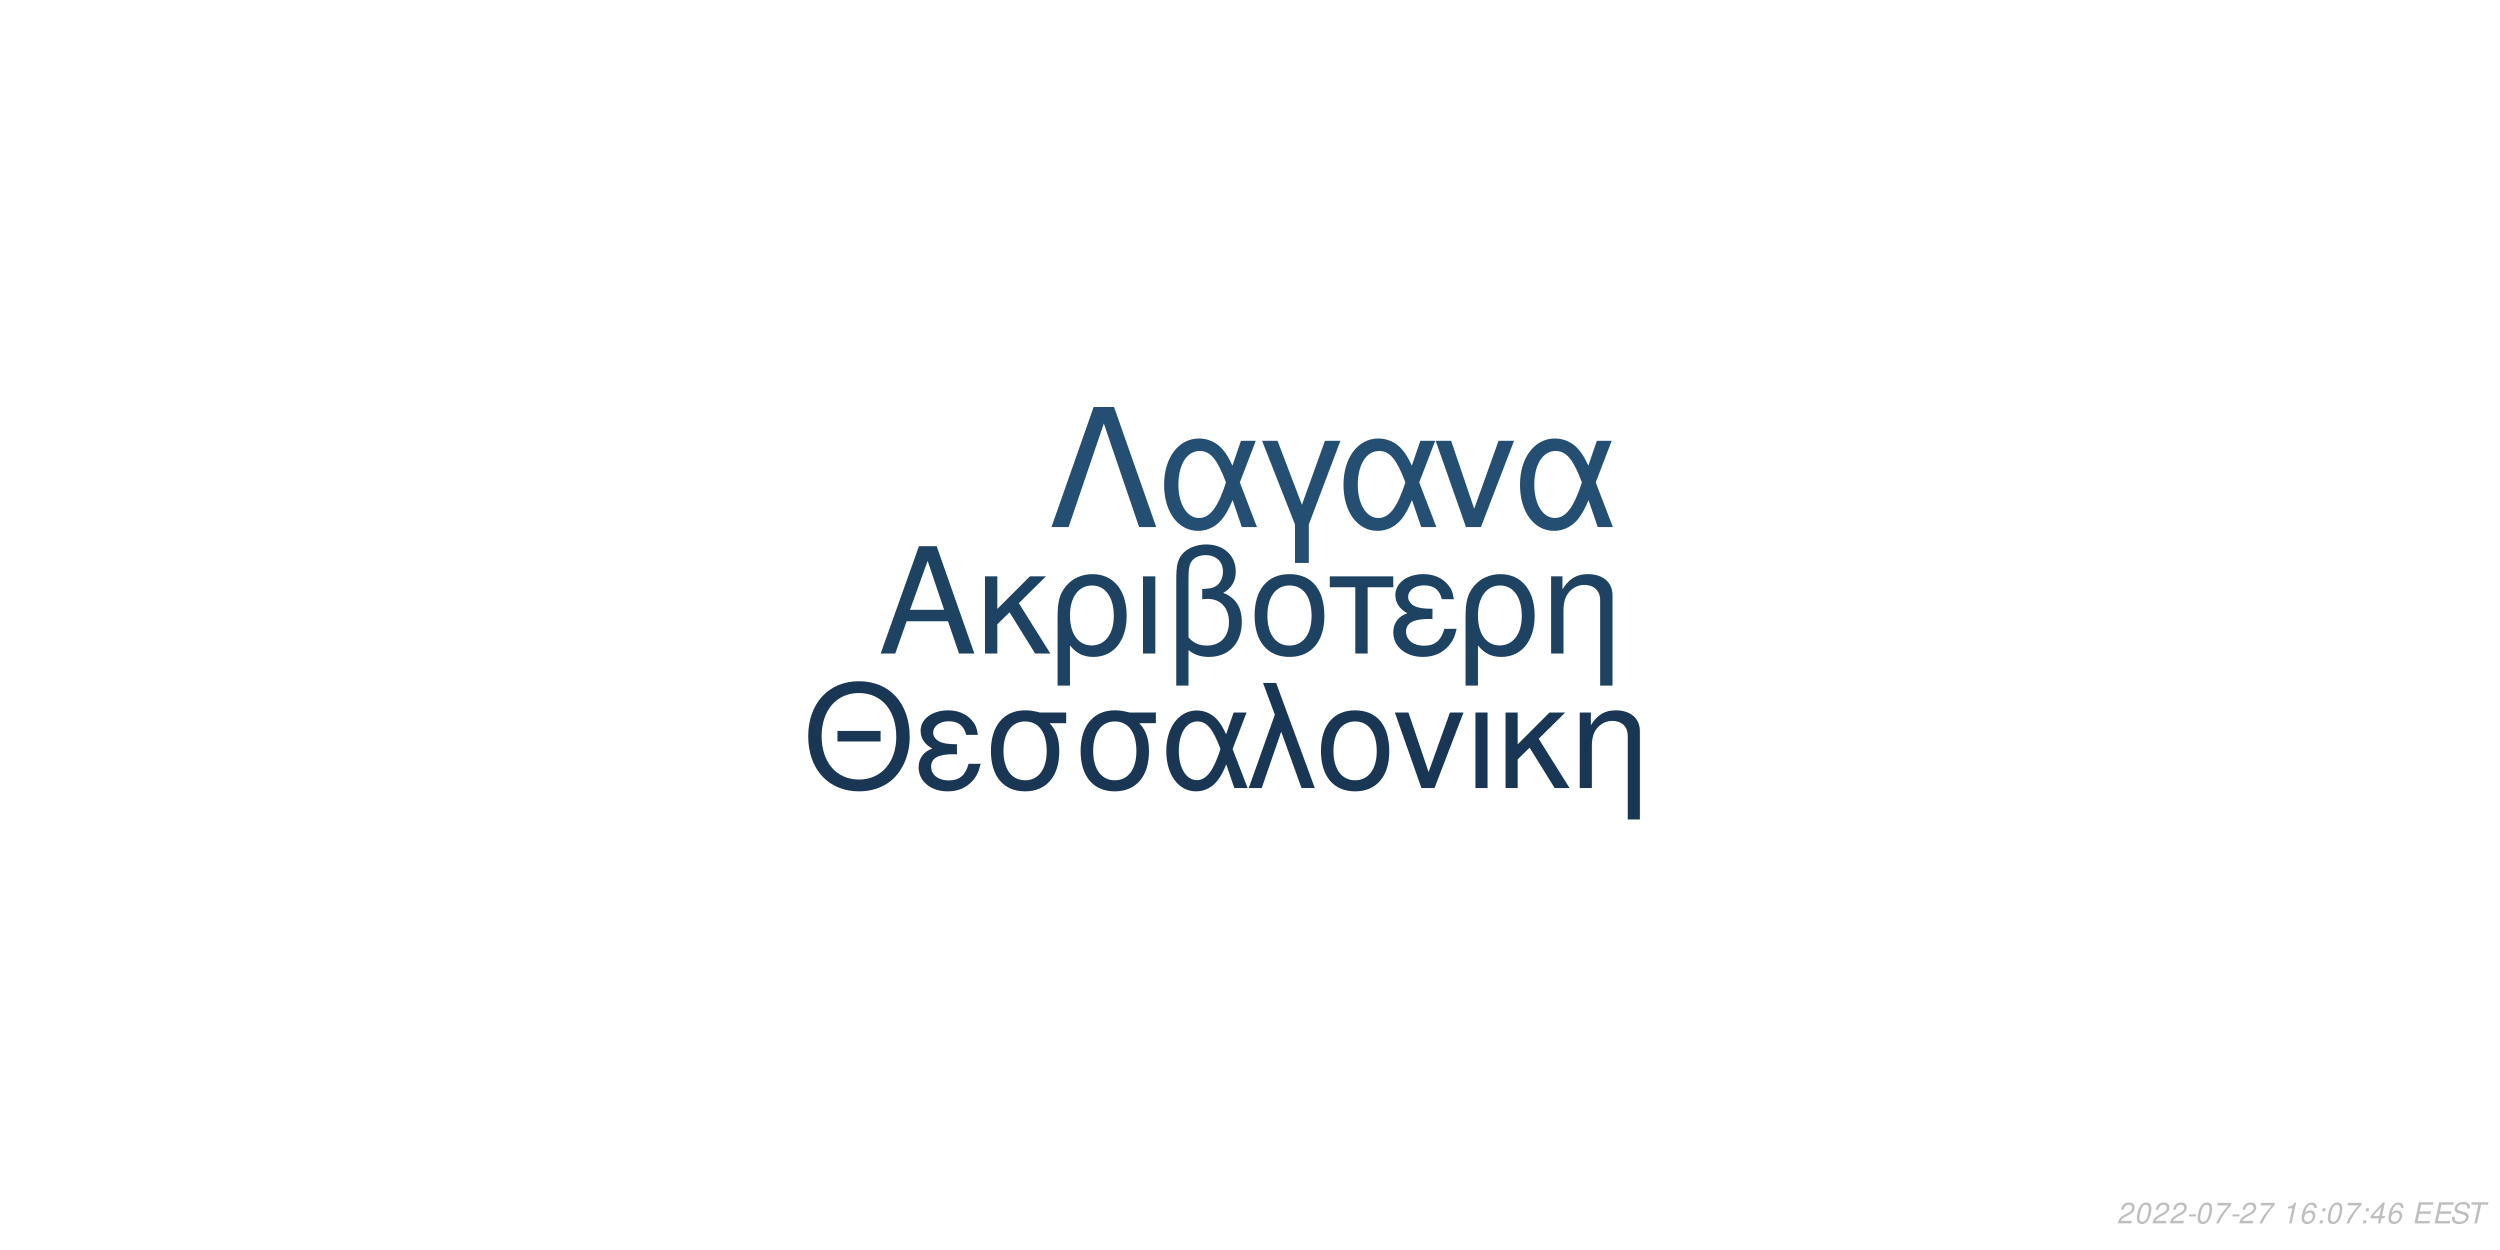
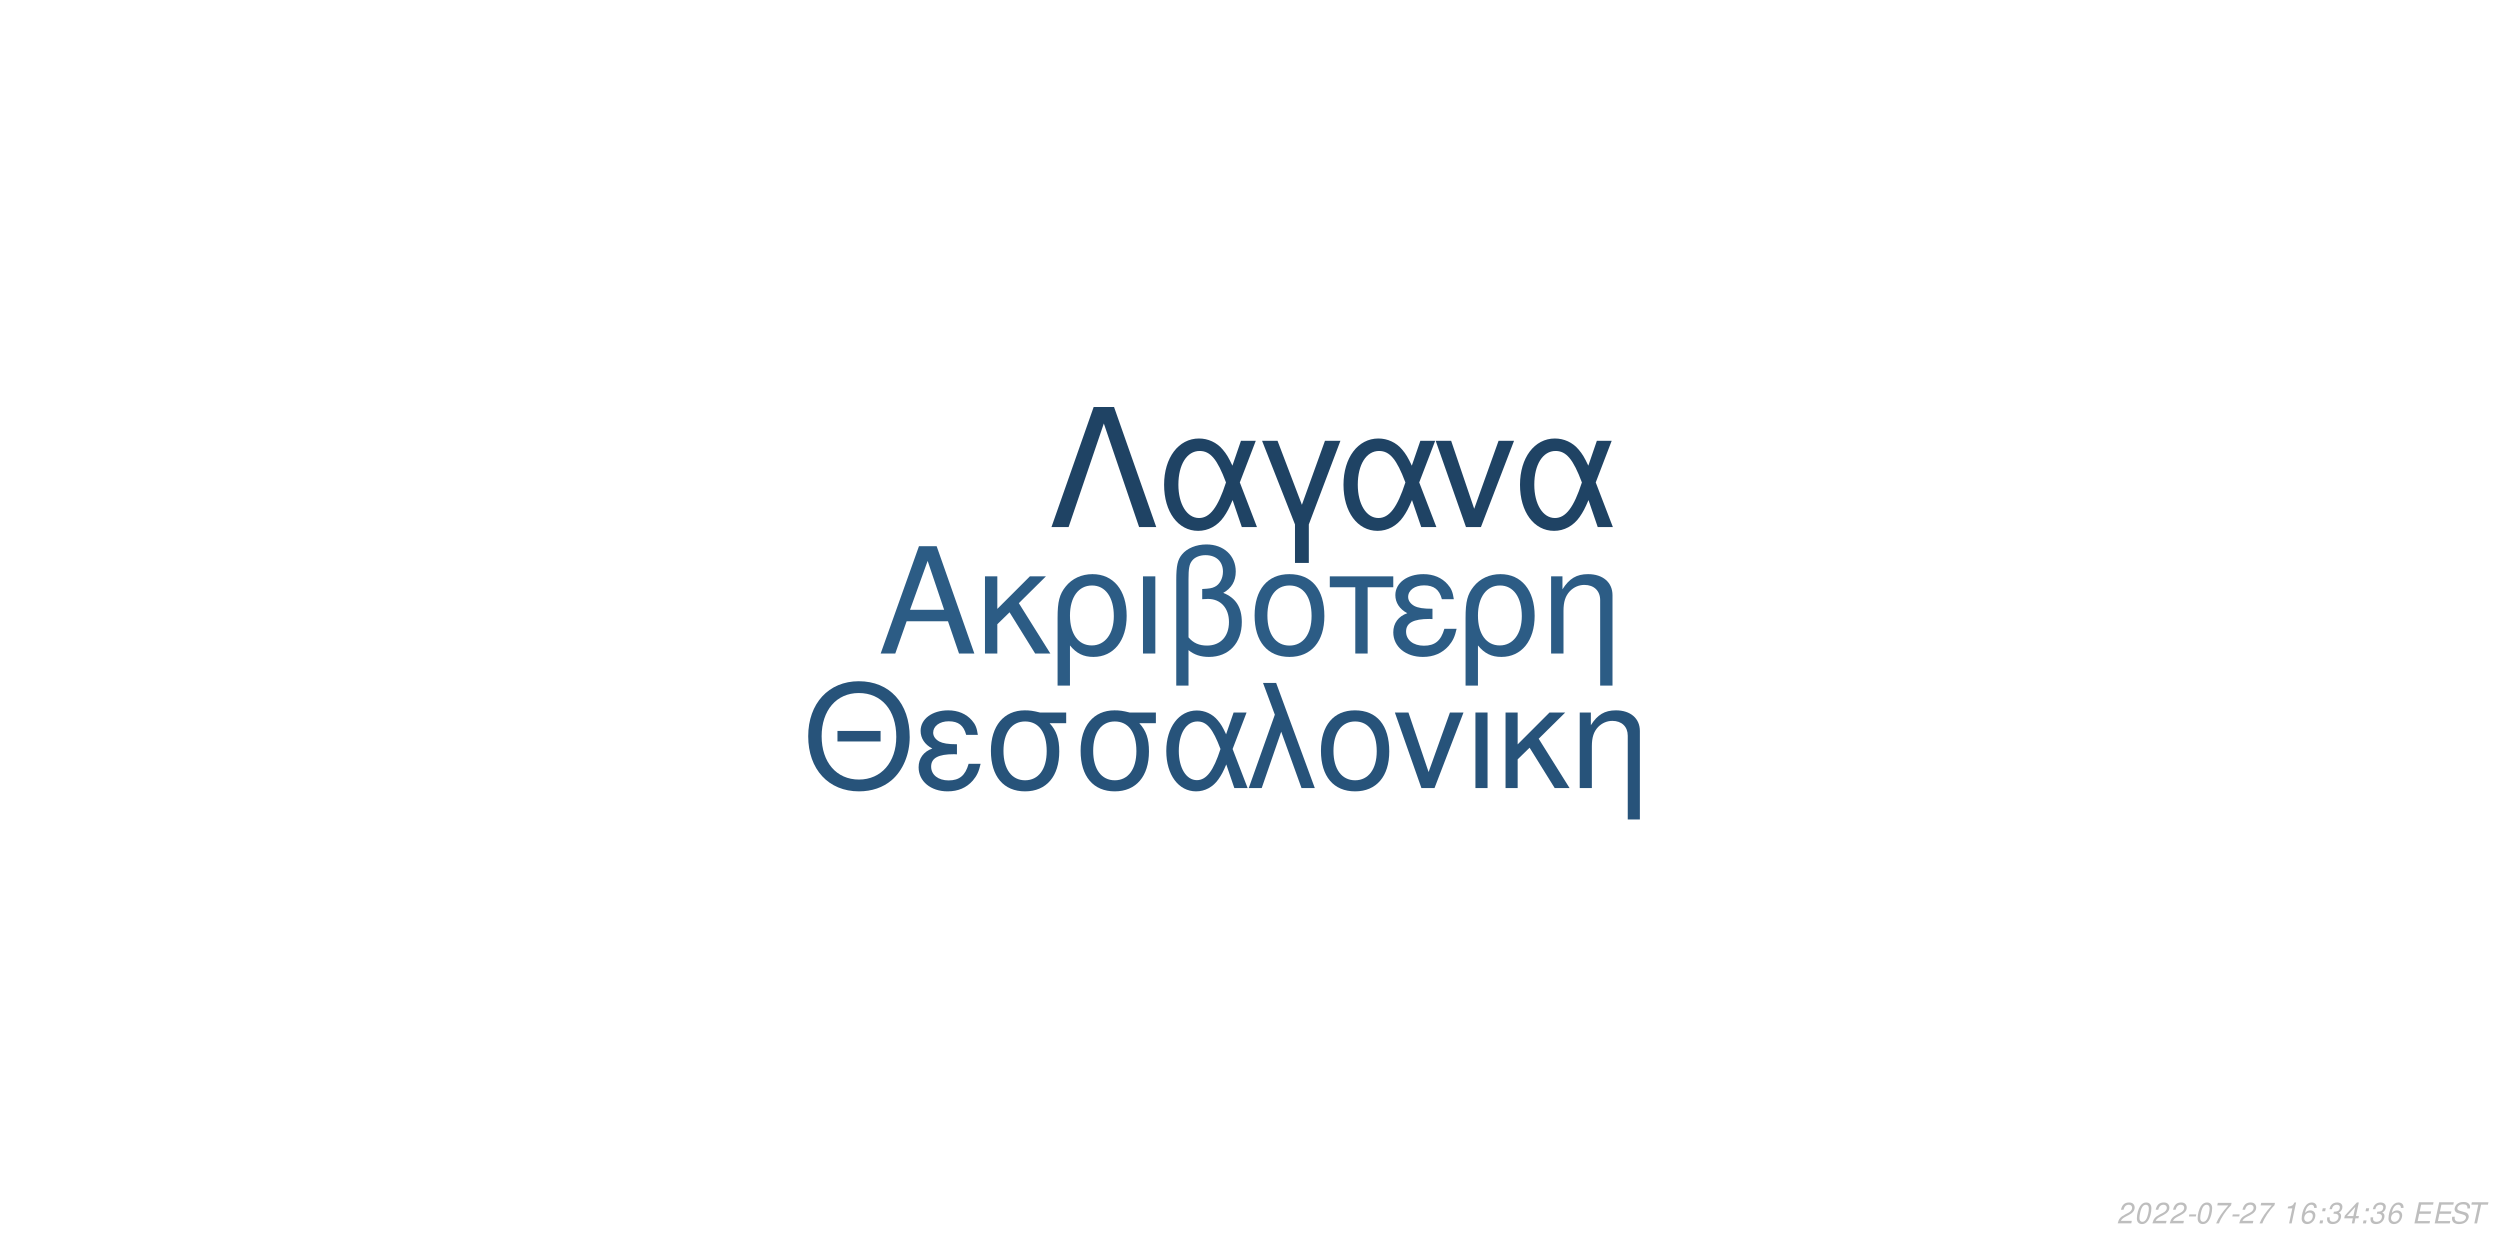
<svg xmlns="http://www.w3.org/2000/svg" xmlns:xlink="http://www.w3.org/1999/xlink" width="864pt" height="432pt" viewBox="0 0 864 432" version="1.1">
  <defs>
    <g>
      <symbol overflow="visible" id="glyph0-0">
        <path style="stroke:none;" d="" />
      </symbol>
      <symbol overflow="visible" id="glyph0-1">
        <path style="stroke:none;" d="M 24.125 -11.141 L 27.938 0 L 33.234 0 L 20.203 -37.094 L 14.094 -37.094 L 0.859 0 L 5.906 0 L 9.828 -11.141 Z M 22.797 -15.109 L 11 -15.109 L 17.094 -32.016 Z M 22.797 -15.109 " />
      </symbol>
      <symbol overflow="visible" id="glyph0-2">
        <path style="stroke:none;" d="M 7.172 -15.422 L 7.172 -26.672 L 2.906 -26.672 L 2.906 0 L 7.172 0 L 7.172 -10.125 L 11.406 -14.25 L 20.25 0 L 25.5 0 L 14.609 -17.406 L 23.969 -26.672 L 18.422 -26.672 Z M 7.172 -15.422 " />
      </symbol>
      <symbol overflow="visible" id="glyph0-3">
        <path style="stroke:none;" d="M 3 11.094 L 7.281 11.094 L 7.281 -2.797 C 9.516 -0.047 11.953 1.172 15.375 1.172 C 22.344 1.172 26.875 -4.422 26.875 -13.031 C 26.875 -21.891 22.297 -27.438 15.062 -27.438 C 11.297 -27.438 7.984 -25.906 5.797 -23.156 C 3.672 -20.516 3 -17.969 3 -12.359 Z M 14.906 -23.516 C 19.547 -23.516 22.438 -19.438 22.438 -12.922 C 22.438 -6.812 19.391 -2.797 14.812 -2.797 C 10.172 -2.797 7.281 -6.766 7.281 -13.125 C 7.281 -19.484 10.234 -23.516 14.906 -23.516 Z M 14.906 -23.516 " />
      </symbol>
      <symbol overflow="visible" id="glyph0-4">
        <path style="stroke:none;" d="M 3.516 0 L 7.781 0 L 7.781 -26.672 L 3.516 -26.672 Z M 3.516 0 " />
      </symbol>
      <symbol overflow="visible" id="glyph0-5">
        <path style="stroke:none;" d="M 4.016 11.094 L 8.25 11.094 L 8.25 -1.172 C 10.172 0.406 12.422 1.172 15.312 1.172 C 22.188 1.172 26.672 -3.609 26.672 -10.891 C 26.672 -15.984 24.578 -19.234 20.25 -20.969 C 23.109 -22.547 24.578 -25.031 24.578 -28.344 C 24.578 -33.844 20.406 -37.703 14.453 -37.703 C 10.938 -37.703 7.734 -36.391 6 -34.25 C 4.484 -32.422 4.016 -30.328 4.016 -25.391 Z M 8.25 -25.656 C 8.25 -29.359 8.5 -30.844 9.469 -32.062 C 10.375 -33.281 12.156 -34 14.094 -34 C 17.812 -34 20.156 -31.812 20.156 -28.297 C 20.156 -25.953 18.984 -23.812 17.297 -23.047 C 16.281 -22.547 15.469 -22.438 12.984 -22.297 L 12.984 -18.781 C 13.734 -18.828 14.344 -18.875 14.969 -18.875 C 19.344 -18.875 22.234 -15.719 22.234 -10.891 C 22.234 -5.906 19.281 -2.75 14.656 -2.75 C 11.953 -2.75 9.922 -3.609 8.25 -5.594 Z M 8.25 -25.656 " />
      </symbol>
      <symbol overflow="visible" id="glyph0-6">
        <path style="stroke:none;" d="M 14.094 -27.438 C 6.562 -27.438 2.094 -22.094 2.094 -13.125 C 2.094 -4.125 6.562 1.172 14.141 1.172 C 21.672 1.172 26.203 -4.172 26.203 -12.922 C 26.203 -22.188 21.828 -27.438 14.094 -27.438 Z M 14.141 -23.516 C 18.938 -23.516 21.781 -19.594 21.781 -12.984 C 21.781 -6.672 18.828 -2.75 14.141 -2.75 C 9.422 -2.75 6.516 -6.672 6.516 -13.125 C 6.516 -19.594 9.422 -23.516 14.141 -23.516 Z M 14.141 -23.516 " />
      </symbol>
      <symbol overflow="visible" id="glyph0-7">
        <path style="stroke:none;" d="M 7.891 0 L 12.156 0 L 12.156 -22.906 L 21.016 -22.906 L 21.016 -26.672 L -0.922 -26.672 L -0.922 -22.906 L 7.891 -22.906 Z M 7.891 0 " />
      </symbol>
      <symbol overflow="visible" id="glyph0-8">
        <path style="stroke:none;" d="M 14.562 -15.469 C 11.344 -15.469 9.562 -15.781 8.297 -16.438 C 6.922 -17.203 6.156 -18.328 6.156 -19.547 C 6.156 -21.891 8.453 -23.562 11.656 -23.562 C 15.062 -23.562 16.953 -22.094 17.812 -18.781 L 21.938 -18.781 C 21.578 -21.266 21.062 -22.5 19.797 -23.922 C 17.812 -26.203 14.906 -27.438 11.453 -27.438 C 5.797 -27.438 1.734 -24.375 1.734 -20.203 C 1.734 -17.609 3.156 -15.375 5.859 -13.938 C 2.797 -12.875 1.016 -10.484 1.016 -7.328 C 1.016 -2.391 5.297 1.172 11.25 1.172 C 14.969 1.172 17.906 -0.109 20.156 -2.641 C 21.578 -4.328 22.297 -5.797 22.906 -8.547 L 18.672 -8.547 C 17.5 -4.422 15.422 -2.703 11.609 -2.703 C 7.938 -2.703 5.438 -4.688 5.438 -7.578 C 5.438 -10.578 7.938 -11.953 13.484 -11.953 C 13.641 -11.953 14.094 -11.953 14.562 -11.906 Z M 14.562 -15.469 " />
      </symbol>
      <symbol overflow="visible" id="glyph0-9">
        <path style="stroke:none;" d="M 3.562 -26.672 L 3.562 0 L 7.844 0 L 7.844 -14.703 C 7.844 -17.906 8.5 -19.891 10.031 -21.531 C 11.406 -22.953 13.188 -23.719 15.062 -23.719 C 18.375 -23.719 20.516 -21.672 20.516 -18.469 L 20.516 11.094 L 24.781 11.094 L 24.781 -20.156 C 24.781 -24.578 21.469 -27.438 16.328 -27.438 C 12.359 -27.438 9.828 -25.906 7.484 -22.188 L 7.484 -26.672 Z M 3.562 -26.672 " />
      </symbol>
      <symbol overflow="visible" id="glyph1-0">
        <path style="stroke:none;" d="" />
      </symbol>
      <symbol overflow="visible" id="glyph1-1">
        <path style="stroke:none;" d="M 26.859 -19.734 L 11.953 -19.734 L 11.953 -16.094 L 26.859 -16.094 Z M 19.328 -36.922 C 8.922 -36.922 1.844 -29.25 1.844 -17.891 C 1.844 -6.484 8.875 1.141 19.391 1.141 C 23.812 1.141 27.703 -0.203 30.641 -2.688 C 34.578 -6.031 36.922 -11.656 36.922 -17.594 C 36.922 -29.297 30 -36.922 19.328 -36.922 Z M 19.328 -32.844 C 27.203 -32.844 32.281 -26.906 32.281 -17.688 C 32.281 -8.922 27.062 -2.938 19.391 -2.938 C 11.609 -2.938 6.484 -8.922 6.484 -17.891 C 6.484 -26.859 11.609 -32.844 19.328 -32.844 Z M 19.328 -32.844 " />
      </symbol>
      <symbol overflow="visible" id="glyph1-2">
        <path style="stroke:none;" d="M 14.25 -15.141 C 11.109 -15.141 9.375 -15.453 8.125 -16.094 C 6.781 -16.844 6.031 -17.938 6.031 -19.141 C 6.031 -21.422 8.266 -23.078 11.406 -23.078 C 14.75 -23.078 16.594 -21.625 17.438 -18.391 L 21.469 -18.391 C 21.125 -20.828 20.625 -22.031 19.391 -23.422 C 17.438 -25.656 14.594 -26.859 11.219 -26.859 C 5.688 -26.859 1.688 -23.875 1.688 -19.781 C 1.688 -17.234 3.094 -15.047 5.734 -13.656 C 2.734 -12.609 1 -10.266 1 -7.172 C 1 -2.344 5.188 1.141 11.016 1.141 C 14.656 1.141 17.547 -0.094 19.734 -2.594 C 21.125 -4.234 21.828 -5.688 22.422 -8.375 L 18.281 -8.375 C 17.141 -4.328 15.094 -2.641 11.359 -2.641 C 7.766 -2.641 5.328 -4.578 5.328 -7.422 C 5.328 -10.359 7.766 -11.703 13.203 -11.703 C 13.359 -11.703 13.797 -11.703 14.25 -11.656 Z M 14.25 -15.141 " />
      </symbol>
      <symbol overflow="visible" id="glyph1-3">
        <path style="stroke:none;" d="M 29 -26.109 L 19.938 -26.109 C 17.594 -26.703 16.438 -26.859 14.703 -26.859 C 7.469 -26.859 2.984 -21.469 2.984 -12.859 C 2.984 -4.031 7.375 1.141 14.797 1.141 C 22.172 1.141 26.609 -4.078 26.609 -12.656 C 26.609 -17.047 25.656 -19.828 23.266 -22.422 L 29 -22.422 Z M 14.797 -23.016 C 19.531 -23.016 22.266 -19.234 22.266 -12.75 C 22.266 -6.531 19.438 -2.688 14.797 -2.688 C 10.172 -2.688 7.328 -6.531 7.328 -12.859 C 7.328 -19.188 10.172 -23.016 14.797 -23.016 Z M 14.797 -23.016 " />
      </symbol>
      <symbol overflow="visible" id="glyph1-4">
        <path style="stroke:none;" d="M 29.344 -26.109 L 24.859 -26.109 L 22.266 -18.578 C 21.125 -21.031 20.484 -22.125 19.328 -23.469 C 17.547 -25.609 14.906 -26.812 12.156 -26.812 C 5.984 -26.812 1.594 -20.984 1.594 -12.812 C 1.594 -4.578 5.828 1.141 11.906 1.141 C 14.953 1.141 17.734 -0.344 19.625 -3.047 C 20.672 -4.531 21.281 -5.688 22.328 -8.172 L 25.109 0 L 29.703 0 L 24.516 -13.5 Z M 20.328 -13.5 C 17.891 -5.922 15.453 -2.734 12.156 -2.734 C 8.516 -2.734 5.922 -6.922 5.922 -12.812 C 5.922 -18.938 8.516 -23.016 12.359 -23.016 C 15.594 -23.016 17.688 -20.531 20.328 -13.5 Z M 20.328 -13.5 " />
      </symbol>
      <symbol overflow="visible" id="glyph1-5">
        <path style="stroke:none;" d="M 1.094 0 L 5.578 0 L 12.312 -19.484 L 19.328 0 L 23.922 0 L 10.562 -36.328 L 6.031 -36.328 L 10.109 -25.359 Z M 1.094 0 " />
      </symbol>
      <symbol overflow="visible" id="glyph1-6">
        <path style="stroke:none;" d="M 13.797 -26.859 C 6.422 -26.859 2.047 -21.625 2.047 -12.859 C 2.047 -4.031 6.422 1.141 13.859 1.141 C 21.234 1.141 25.656 -4.078 25.656 -12.656 C 25.656 -21.719 21.375 -26.859 13.797 -26.859 Z M 13.859 -23.016 C 18.531 -23.016 21.328 -19.188 21.328 -12.703 C 21.328 -6.531 18.438 -2.688 13.859 -2.688 C 9.219 -2.688 6.375 -6.531 6.375 -12.859 C 6.375 -19.188 9.219 -23.016 13.859 -23.016 Z M 13.859 -23.016 " />
      </symbol>
      <symbol overflow="visible" id="glyph1-7">
        <path style="stroke:none;" d="M 14.297 0 L 24.312 -26.109 L 19.625 -26.109 L 12.25 -5.531 L 5.281 -26.109 L 0.594 -26.109 L 9.766 0 Z M 14.297 0 " />
      </symbol>
      <symbol overflow="visible" id="glyph1-8">
        <path style="stroke:none;" d="M 3.438 0 L 7.625 0 L 7.625 -26.109 L 3.438 -26.109 Z M 3.438 0 " />
      </symbol>
      <symbol overflow="visible" id="glyph1-9">
        <path style="stroke:none;" d="M 7.031 -15.094 L 7.031 -26.109 L 2.844 -26.109 L 2.844 0 L 7.031 0 L 7.031 -9.922 L 11.156 -13.953 L 19.828 0 L 24.969 0 L 14.297 -17.047 L 23.469 -26.109 L 18.031 -26.109 Z M 7.031 -15.094 " />
      </symbol>
      <symbol overflow="visible" id="glyph1-10">
        <path style="stroke:none;" d="M 3.484 -26.109 L 3.484 0 L 7.672 0 L 7.672 -14.406 C 7.672 -17.547 8.328 -19.484 9.812 -21.078 C 11.156 -22.469 12.906 -23.219 14.75 -23.219 C 17.984 -23.219 20.078 -21.234 20.078 -18.094 L 20.078 10.859 L 24.266 10.859 L 24.266 -19.734 C 24.266 -24.062 21.031 -26.859 16 -26.859 C 12.109 -26.859 9.609 -25.359 7.328 -21.719 L 7.328 -26.109 Z M 3.484 -26.109 " />
      </symbol>
      <symbol overflow="visible" id="glyph2-0">
        <path style="stroke:none;" d="" />
      </symbol>
      <symbol overflow="visible" id="glyph2-1">
        <path style="stroke:none;" d="M 22.531 -41.484 L 15.484 -41.484 L 0.906 0 L 6.828 0 L 19 -35.797 L 31.188 0 L 37.109 0 Z M 22.531 -41.484 " />
      </symbol>
      <symbol overflow="visible" id="glyph2-2">
        <path style="stroke:none;" d="M 33.516 -29.812 L 28.391 -29.812 L 25.438 -21.219 C 24.125 -24.016 23.391 -25.266 22.078 -26.797 C 20.031 -29.25 17.016 -30.609 13.891 -30.609 C 6.828 -30.609 1.828 -23.953 1.828 -14.625 C 1.828 -5.234 6.656 1.312 13.594 1.312 C 17.078 1.312 20.266 -0.391 22.422 -3.469 C 23.609 -5.172 24.297 -6.484 25.5 -9.328 L 28.688 0 L 33.922 0 L 28 -15.422 Z M 23.219 -15.422 C 20.422 -6.766 17.641 -3.125 13.891 -3.125 C 9.734 -3.125 6.766 -7.906 6.766 -14.625 C 6.766 -21.625 9.734 -26.297 14.109 -26.297 C 17.812 -26.297 20.203 -23.453 23.219 -15.422 Z M 23.219 -15.422 " />
      </symbol>
      <symbol overflow="visible" id="glyph2-3">
        <path style="stroke:none;" d="M 12.062 12.406 L 16.844 12.406 L 16.844 -0.906 L 27.766 -29.812 L 22.422 -29.812 L 14.453 -7.688 L 6.031 -29.812 L 0.688 -29.812 L 12.062 -0.906 Z M 12.062 12.406 " />
      </symbol>
      <symbol overflow="visible" id="glyph2-4">
        <path style="stroke:none;" d="M 16.328 0 L 27.766 -29.812 L 22.422 -29.812 L 14 -6.312 L 6.031 -29.812 L 0.688 -29.812 L 11.156 0 Z M 16.328 0 " />
      </symbol>
      <symbol overflow="visible" id="glyph3-0">
        <path style="stroke:none;" d="" />
      </symbol>
      <symbol overflow="visible" id="glyph3-1">
        <path style="stroke:none;" d="M 5.234 -0.875 L 1.469 -0.875 C 1.641 -1.375 2.203 -1.891 3.109 -2.344 L 4.234 -2.938 C 5.562 -3.625 6.219 -4.469 6.219 -5.484 C 6.219 -5.938 6.062 -6.359 5.797 -6.656 C 5.469 -7.047 4.984 -7.234 4.312 -7.234 C 2.766 -7.234 1.891 -6.453 1.484 -4.734 L 2.375 -4.734 C 2.484 -5.188 2.609 -5.484 2.797 -5.75 C 3.094 -6.203 3.609 -6.453 4.188 -6.453 C 4.891 -6.453 5.344 -6.031 5.344 -5.375 C 5.344 -4.703 4.859 -4.094 4.016 -3.656 L 2.984 -3.125 C 1.234 -2.188 0.797 -1.656 0.344 -0.016 L 5.047 -0.016 Z M 5.234 -0.875 " />
      </symbol>
      <symbol overflow="visible" id="glyph3-2">
        <path style="stroke:none;" d="M 4.203 -7.234 C 3.375 -7.234 2.688 -6.812 2.125 -5.984 C 1.484 -5.047 0.984 -3.188 0.984 -1.734 C 0.984 -1.109 1.172 -0.562 1.484 -0.266 C 1.797 0.047 2.281 0.234 2.766 0.234 C 3.625 0.234 4.281 -0.156 4.859 -1.016 C 5.516 -1.953 6 -3.797 6 -5.266 C 6 -6.5 5.328 -7.234 4.203 -7.234 Z M 4.094 -6.453 C 4.734 -6.453 5.125 -5.984 5.125 -5.156 C 5.125 -4.203 4.781 -2.625 4.406 -1.812 C 3.984 -0.938 3.516 -0.547 2.875 -0.547 C 2.25 -0.547 1.875 -1.031 1.875 -1.828 C 1.875 -2.797 2.203 -4.344 2.594 -5.203 C 2.984 -6.047 3.453 -6.453 4.094 -6.453 Z M 4.094 -6.453 " />
      </symbol>
      <symbol overflow="visible" id="glyph3-3">
        <path style="stroke:none;" d="M 3.516 -3.125 L 1.125 -3.125 L 0.969 -2.406 L 3.359 -2.406 Z M 3.516 -3.125 " />
      </symbol>
      <symbol overflow="visible" id="glyph3-4">
        <path style="stroke:none;" d="M 6.703 -7.094 L 1.953 -7.094 L 1.766 -6.219 L 5.594 -6.219 C 3.344 -3.688 2.266 -2.109 1.375 0 L 2.344 0 C 3.031 -1.906 4.828 -4.594 6.547 -6.281 Z M 6.703 -7.094 " />
      </symbol>
      <symbol overflow="visible" id="glyph3-5">
        <path style="stroke:none;" d="" />
      </symbol>
      <symbol overflow="visible" id="glyph3-6">
        <path style="stroke:none;" d="M 3.703 -5.188 L 2.594 0 L 3.469 0 L 5.016 -7.234 L 4.438 -7.234 C 3.906 -6.156 3.688 -6.016 2.234 -5.812 L 2.109 -5.188 Z M 3.703 -5.188 " />
      </symbol>
      <symbol overflow="visible" id="glyph3-7">
        <path style="stroke:none;" d="M 6.125 -5.344 L 6.141 -5.625 C 6.141 -6.609 5.453 -7.234 4.391 -7.234 C 3.438 -7.234 2.641 -6.719 2.016 -5.703 C 1.422 -4.781 0.938 -2.953 0.938 -1.688 C 0.938 -0.516 1.688 0.234 2.859 0.234 C 3.703 0.234 4.438 -0.156 5 -0.875 C 5.406 -1.422 5.672 -2.156 5.672 -2.766 C 5.672 -3.812 4.969 -4.5 3.906 -4.5 C 3.234 -4.5 2.672 -4.234 2.094 -3.625 C 2.406 -5.375 3.234 -6.453 4.25 -6.453 C 4.703 -6.453 5.062 -6.234 5.172 -5.844 C 5.203 -5.719 5.234 -5.578 5.25 -5.344 Z M 3.656 -3.734 C 4.344 -3.734 4.797 -3.281 4.797 -2.625 C 4.797 -1.469 3.984 -0.547 2.984 -0.547 C 2.297 -0.547 1.812 -1.047 1.812 -1.766 C 1.812 -2.859 2.625 -3.734 3.656 -3.734 Z M 3.656 -3.734 " />
      </symbol>
      <symbol overflow="visible" id="glyph3-8">
        <path style="stroke:none;" d="M 2.359 -1.031 L 1.312 -1.031 L 1.094 0 L 2.141 0 Z M 3.266 -5.234 L 2.219 -5.234 L 2 -4.203 L 3.047 -4.203 Z M 3.266 -5.234 " />
      </symbol>
      <symbol overflow="visible" id="glyph3-9">
+         <path style="stroke:none;" d="M 2.922 -3.312 C 3.125 -3.344 3.234 -3.344 3.375 -3.344 C 4.203 -3.344 4.688 -3 4.688 -2.406 C 4.688 -1.312 3.906 -0.547 2.781 -0.547 C 2.047 -0.547 1.594 -0.938 1.594 -1.562 C 1.594 -1.719 1.609 -1.844 1.656 -2.094 L 0.766 -2.094 C 0.734 -1.797 0.719 -1.641 0.719 -1.469 C 0.719 -0.375 1.406 0.234 2.641 0.234 C 3.547 0.234 4.297 -0.078 4.812 -0.656 C 5.266 -1.156 5.562 -1.875 5.562 -2.547 C 5.562 -3.125 5.344 -3.453 4.797 -3.734 C 5.641 -4.234 6.016 -4.844 6.016 -5.734 C 6.016 -6.656 5.312 -7.234 4.203 -7.234 C 3.375 -7.234 2.672 -6.938 2.188 -6.375 C 1.891 -6.031 1.703 -5.641 1.516 -4.906 L 2.391 -4.906 C 2.5 -5.359 2.594 -5.594 2.734 -5.812 C 3.047 -6.234 3.516 -6.453 4.078 -6.453 C 4.734 -6.453 5.141 -6.125 5.141 -5.578 C 5.141 -5.188 5.016 -4.797 4.797 -4.547 C 4.516 -4.234 4 -4.062 3.266 -4.062 L 3.078 -4.062 Z M 2.922 -3.312 " />
+       </symbol>
+       <symbol overflow="visible" id="glyph3-10">
        <path style="stroke:none;" d="M 3.625 -1.75 L 3.266 0 L 4.141 0 L 4.516 -1.75 L 5.562 -1.75 L 5.734 -2.531 L 4.688 -2.531 L 5.688 -7.234 L 5.016 -7.234 L 0.844 -2.672 L 0.641 -1.75 Z M 3.797 -2.531 L 1.594 -2.531 L 4.469 -5.703 Z M 3.797 -2.531 " />
      </symbol>
-       <symbol overflow="visible" id="glyph3-10">
+       <symbol overflow="visible" id="glyph3-11">
        <path style="stroke:none;" d="M 2.547 -3.312 L 6.5 -3.312 L 6.688 -4.141 L 2.719 -4.141 L 3.219 -6.469 L 7.344 -6.469 L 7.516 -7.297 L 2.453 -7.297 L 0.906 0 L 6.125 0 L 6.297 -0.812 L 2.016 -0.812 Z M 2.547 -3.312 " />
      </symbol>
-       <symbol overflow="visible" id="glyph3-11">
+       <symbol overflow="visible" id="glyph3-12">
        <path style="stroke:none;" d="M 7.062 -5.156 C 7.125 -5.438 7.141 -5.562 7.141 -5.703 C 7.141 -6.156 6.938 -6.594 6.594 -6.891 C 6.188 -7.25 5.656 -7.406 4.875 -7.406 C 3.844 -7.406 3.047 -7.125 2.5 -6.562 C 2.094 -6.141 1.781 -5.438 1.781 -4.922 C 1.781 -4.297 2.219 -3.766 2.891 -3.562 L 4.594 -3.094 C 5.406 -2.859 5.734 -2.578 5.734 -2.094 C 5.734 -1.781 5.547 -1.406 5.266 -1.141 C 4.844 -0.766 4.266 -0.578 3.453 -0.578 C 2.328 -0.578 1.812 -0.984 1.812 -1.906 C 1.812 -2.047 1.812 -2.125 1.844 -2.312 L 0.984 -2.312 C 0.906 -2.062 0.891 -1.906 0.891 -1.688 C 0.891 -0.484 1.797 0.234 3.297 0.234 C 4.359 0.234 5.234 -0.062 5.812 -0.609 C 6.344 -1.078 6.688 -1.797 6.688 -2.375 C 6.688 -2.641 6.609 -2.906 6.453 -3.156 C 6.234 -3.5 5.938 -3.703 5.469 -3.828 L 3.75 -4.312 C 2.984 -4.547 2.734 -4.734 2.734 -5.188 C 2.734 -5.547 2.875 -5.844 3.188 -6.109 C 3.547 -6.438 4.031 -6.594 4.703 -6.594 C 5.266 -6.594 5.688 -6.484 5.906 -6.297 C 6.094 -6.125 6.219 -5.797 6.219 -5.516 C 6.219 -5.422 6.203 -5.344 6.188 -5.156 Z M 7.062 -5.156 " />
      </symbol>
-       <symbol overflow="visible" id="glyph3-12">
+       <symbol overflow="visible" id="glyph3-13">
        <path style="stroke:none;" d="M 4.938 -6.469 L 7.312 -6.469 L 7.484 -7.297 L 1.75 -7.297 L 1.578 -6.469 L 3.984 -6.469 L 2.609 0 L 3.547 0 Z M 4.938 -6.469 " />
      </symbol>
    </g>
  </defs>
  <g id="surface1">
    <rect x="0" y="0" width="864" height="432" style="fill:rgb(100%,100%,100%);fill-opacity:1;stroke:none;" />
-     <g style="fill:rgb(11.765%,25.882%,38.039%);fill-opacity:1;">
+     <g style="fill:rgb(17.255%,36.078%,52.157%);fill-opacity:1;">
      <use xlink:href="#glyph0-1" x="303.5" y="225.861" />
      <use xlink:href="#glyph0-2" x="337.5" y="225.861" />
      <use xlink:href="#glyph0-3" x="362.5" y="225.861" />
      <use xlink:href="#glyph0-4" x="391.5" y="225.861" />
      <use xlink:href="#glyph0-5" x="402.5" y="225.861" />
      <use xlink:href="#glyph0-6" x="431.5" y="225.861" />
      <use xlink:href="#glyph0-7" x="460.5" y="225.861" />
      <use xlink:href="#glyph0-8" x="480.5" y="225.861" />
      <use xlink:href="#glyph0-3" x="503.5" y="225.861" />
      <use xlink:href="#glyph0-9" x="532.5" y="225.861" />
    </g>
-     <g style="fill:rgb(9.804%,21.569%,32.941%);fill-opacity:1;">
+     <g style="fill:rgb(15.294%,32.549%,47.843%);fill-opacity:1;">
      <use xlink:href="#glyph1-1" x="277.473" y="272.354" />
      <use xlink:href="#glyph1-2" x="316.473" y="272.354" />
      <use xlink:href="#glyph1-3" x="339.473" y="272.354" />
      <use xlink:href="#glyph1-3" x="370.473" y="272.354" />
      <use xlink:href="#glyph1-4" x="401.473" y="272.354" />
      <use xlink:href="#glyph1-5" x="430.473" y="272.354" />
      <use xlink:href="#glyph1-6" x="454.473" y="272.354" />
      <use xlink:href="#glyph1-7" x="481.473" y="272.354" />
      <use xlink:href="#glyph1-8" x="506.473" y="272.354" />
      <use xlink:href="#glyph1-9" x="517.473" y="272.354" />
      <use xlink:href="#glyph1-10" x="542.473" y="272.354" />
    </g>
-     <g style="fill:rgb(14.51%,30.588%,45.098%);fill-opacity:1;">
+     <g style="fill:rgb(12.157%,26.275%,39.216%);fill-opacity:1;">
      <use xlink:href="#glyph2-1" x="362.484" y="182.152" />
      <use xlink:href="#glyph2-2" x="400.484" y="182.152" />
      <use xlink:href="#glyph2-3" x="435.484" y="182.152" />
      <use xlink:href="#glyph2-2" x="462.484" y="182.152" />
      <use xlink:href="#glyph2-4" x="495.484" y="182.152" />
      <use xlink:href="#glyph2-2" x="523.484" y="182.152" />
    </g>
    <g style="fill:rgb(74.51%,74.51%,74.51%);fill-opacity:1;">
      <use xlink:href="#glyph3-1" x="731.52" y="422.81" />
      <use xlink:href="#glyph3-2" x="737.52" y="422.81" />
      <use xlink:href="#glyph3-1" x="743.52" y="422.81" />
      <use xlink:href="#glyph3-1" x="749.52" y="422.81" />
      <use xlink:href="#glyph3-3" x="755.52" y="422.81" />
      <use xlink:href="#glyph3-2" x="758.52" y="422.81" />
      <use xlink:href="#glyph3-4" x="764.52" y="422.81" />
      <use xlink:href="#glyph3-3" x="770.52" y="422.81" />
      <use xlink:href="#glyph3-1" x="773.52" y="422.81" />
      <use xlink:href="#glyph3-4" x="779.52" y="422.81" />
      <use xlink:href="#glyph3-5" x="785.52" y="422.81" />
      <use xlink:href="#glyph3-6" x="788.52" y="422.81" />
      <use xlink:href="#glyph3-7" x="794.52" y="422.81" />
      <use xlink:href="#glyph3-8" x="800.52" y="422.81" />
-       <use xlink:href="#glyph3-2" x="803.52" y="422.81" />
-       <use xlink:href="#glyph3-4" x="809.52" y="422.81" />
+       <use xlink:href="#glyph3-9" x="803.52" y="422.81" />
+       <use xlink:href="#glyph3-10" x="809.52" y="422.81" />
      <use xlink:href="#glyph3-8" x="815.52" y="422.81" />
      <use xlink:href="#glyph3-9" x="818.52" y="422.81" />
      <use xlink:href="#glyph3-7" x="824.52" y="422.81" />
      <use xlink:href="#glyph3-5" x="830.52" y="422.81" />
-       <use xlink:href="#glyph3-10" x="833.52" y="422.81" />
-       <use xlink:href="#glyph3-10" x="840.52" y="422.81" />
-       <use xlink:href="#glyph3-11" x="846.52" y="422.81" />
-       <use xlink:href="#glyph3-12" x="852.52" y="422.81" />
+       <use xlink:href="#glyph3-11" x="833.52" y="422.81" />
+       <use xlink:href="#glyph3-11" x="840.52" y="422.81" />
+       <use xlink:href="#glyph3-12" x="846.52" y="422.81" />
+       <use xlink:href="#glyph3-13" x="852.52" y="422.81" />
    </g>
  </g>
</svg>
